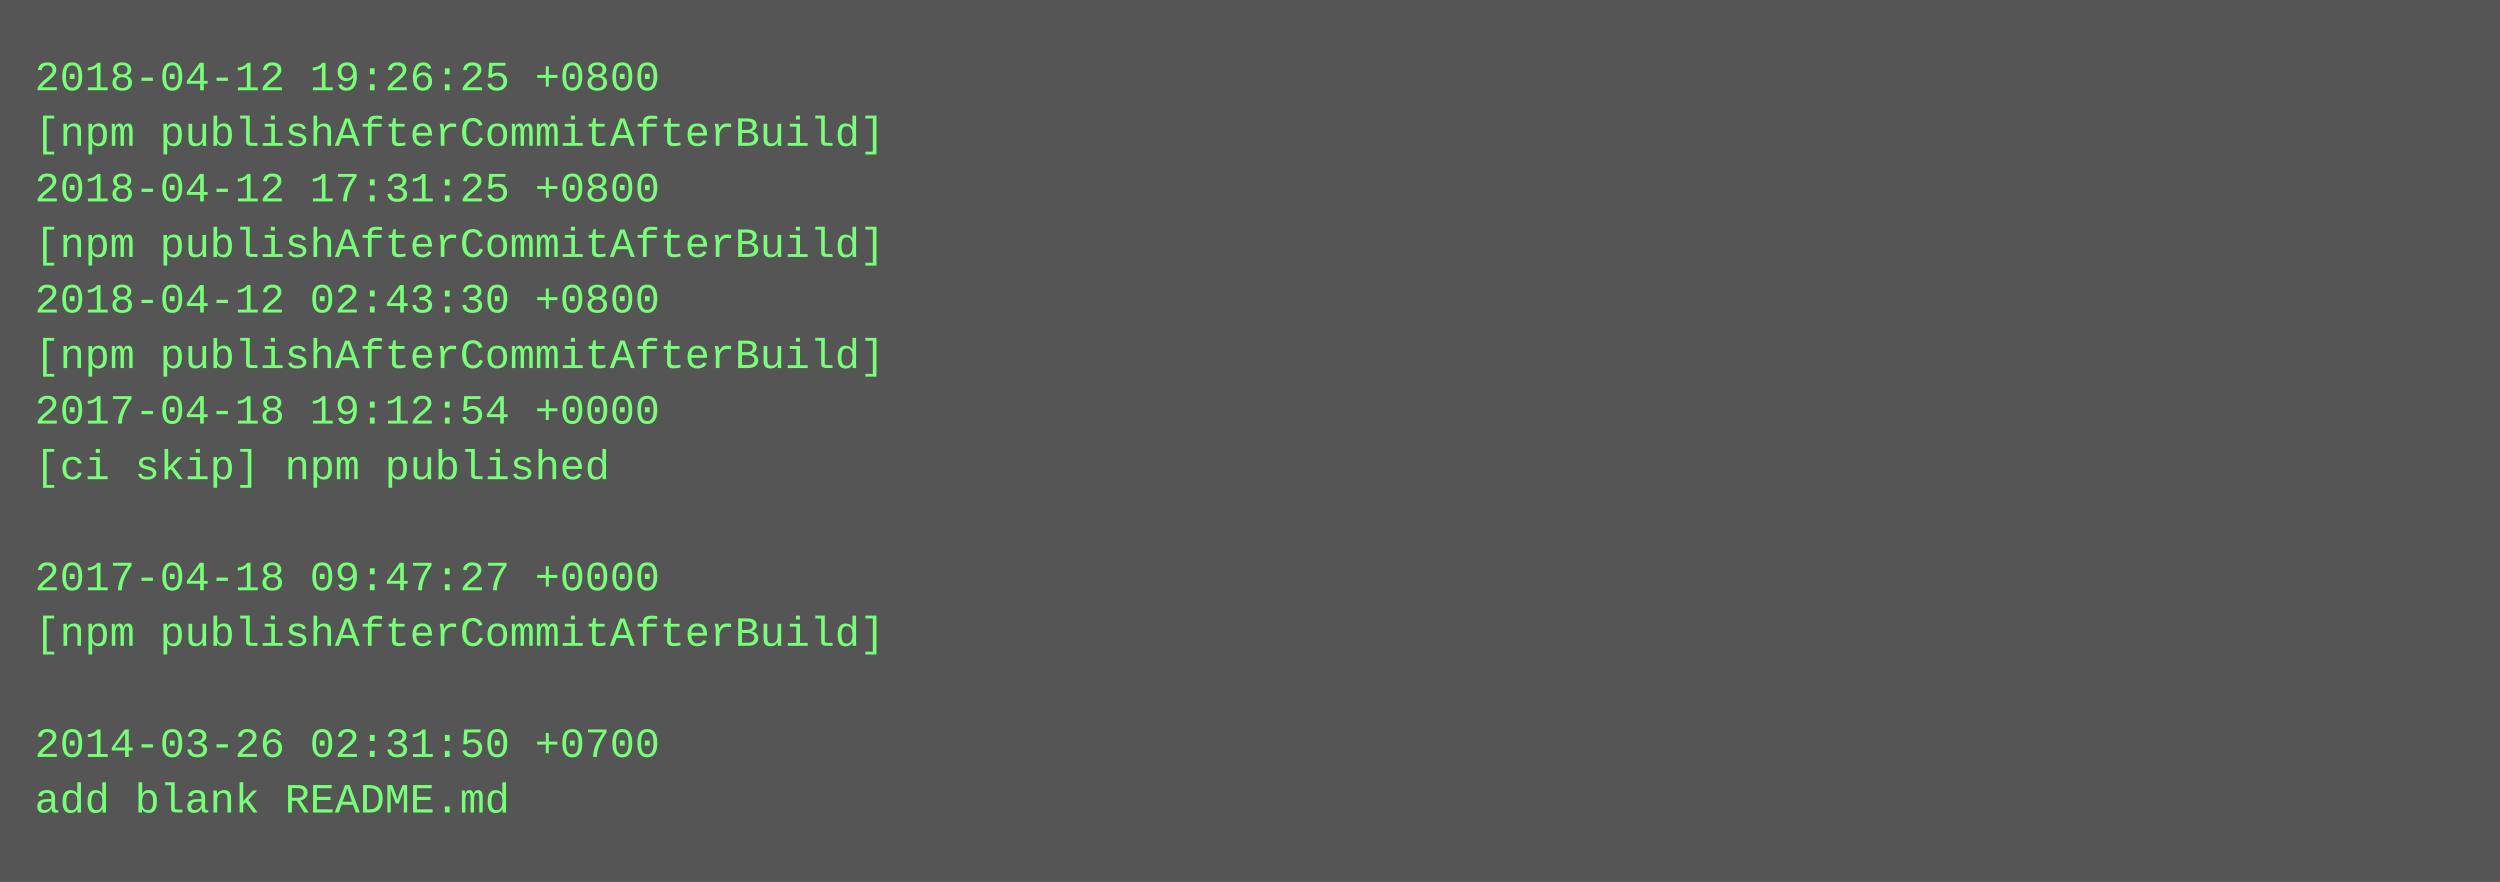
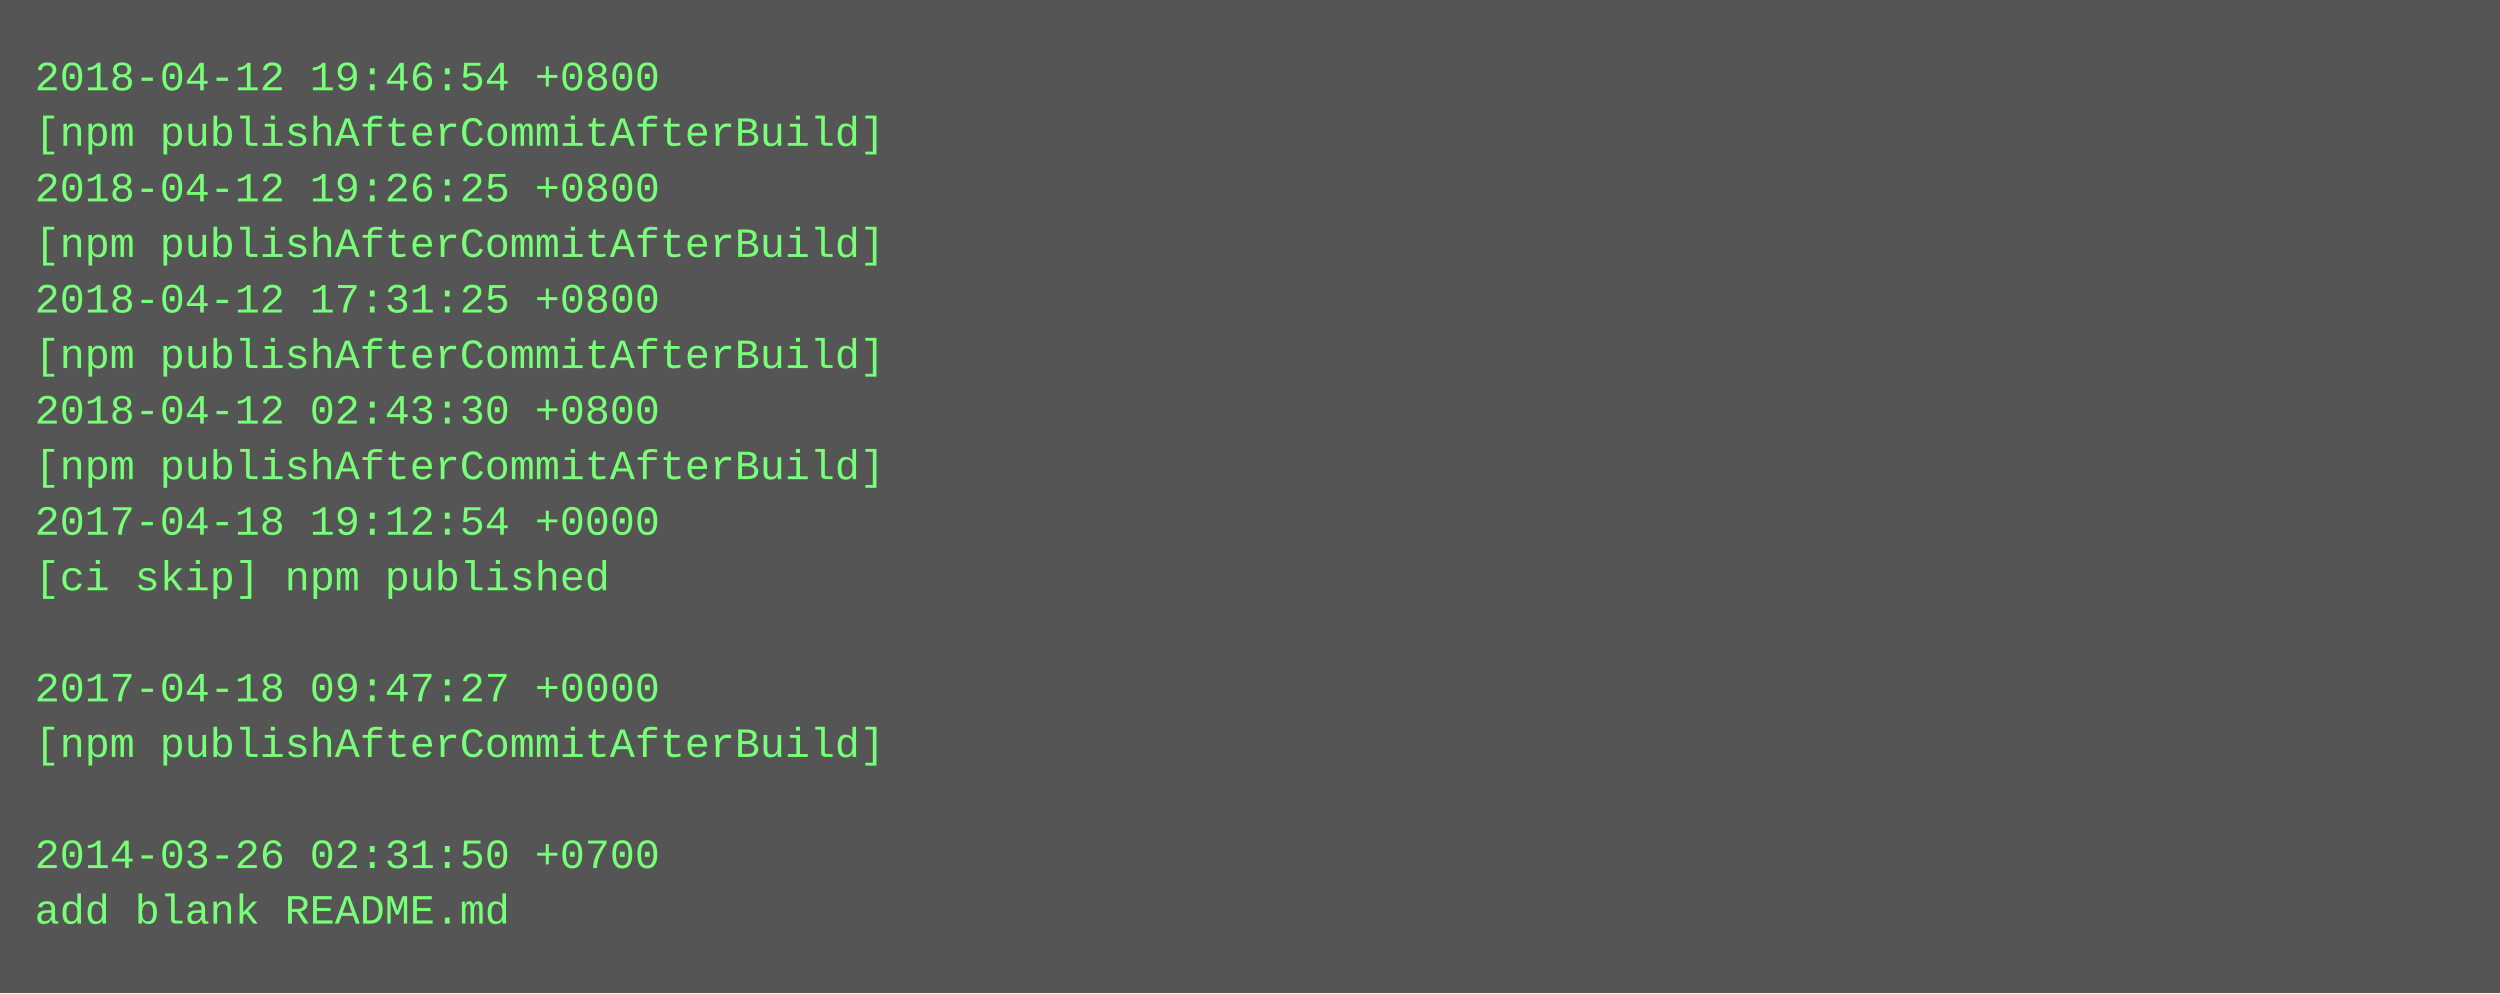
- <svg xmlns="http://www.w3.org/2000/svg" height="254" width="720">
-   <rect height="254" fill="#555" width="720" />
+ <svg xmlns="http://www.w3.org/2000/svg" height="286" width="720">
+   <rect height="286" fill="#555" width="720" />
  <text fill="#7f7" font-family="Courier New" font-size="12" xml:space="preserve">
-     <tspan x="10" y="26">2018-04-12 19:26:25 +0800</tspan>
+     <tspan x="10" y="26">2018-04-12 19:46:54 +0800</tspan>
    <tspan x="10" y="42">[npm publishAfterCommitAfterBuild]</tspan>
-     <tspan x="10" y="58">2018-04-12 17:31:25 +0800</tspan>
+     <tspan x="10" y="58">2018-04-12 19:26:25 +0800</tspan>
    <tspan x="10" y="74">[npm publishAfterCommitAfterBuild]</tspan>
-     <tspan x="10" y="90">2018-04-12 02:43:30 +0800</tspan>
+     <tspan x="10" y="90">2018-04-12 17:31:25 +0800</tspan>
    <tspan x="10" y="106">[npm publishAfterCommitAfterBuild]</tspan>
-     <tspan x="10" y="122">2017-04-18 19:12:54 +0000</tspan>
-     <tspan x="10" y="138">[ci skip] npm published</tspan>
-     <tspan x="10" y="154" />
-     <tspan x="10" y="170">2017-04-18 09:47:27 +0000</tspan>
-     <tspan x="10" y="186">[npm publishAfterCommitAfterBuild]</tspan>
-     <tspan x="10" y="202" />
-     <tspan x="10" y="218">2014-03-26 02:31:50 +0700</tspan>
-     <tspan x="10" y="234">add blank README.md</tspan>
+     <tspan x="10" y="122">2018-04-12 02:43:30 +0800</tspan>
+     <tspan x="10" y="138">[npm publishAfterCommitAfterBuild]</tspan>
+     <tspan x="10" y="154">2017-04-18 19:12:54 +0000</tspan>
+     <tspan x="10" y="170">[ci skip] npm published</tspan>
+     <tspan x="10" y="186" />
+     <tspan x="10" y="202">2017-04-18 09:47:27 +0000</tspan>
+     <tspan x="10" y="218">[npm publishAfterCommitAfterBuild]</tspan>
+     <tspan x="10" y="234" />
+     <tspan x="10" y="250">2014-03-26 02:31:50 +0700</tspan>
+     <tspan x="10" y="266">add blank README.md</tspan>
  </text>
</svg>
